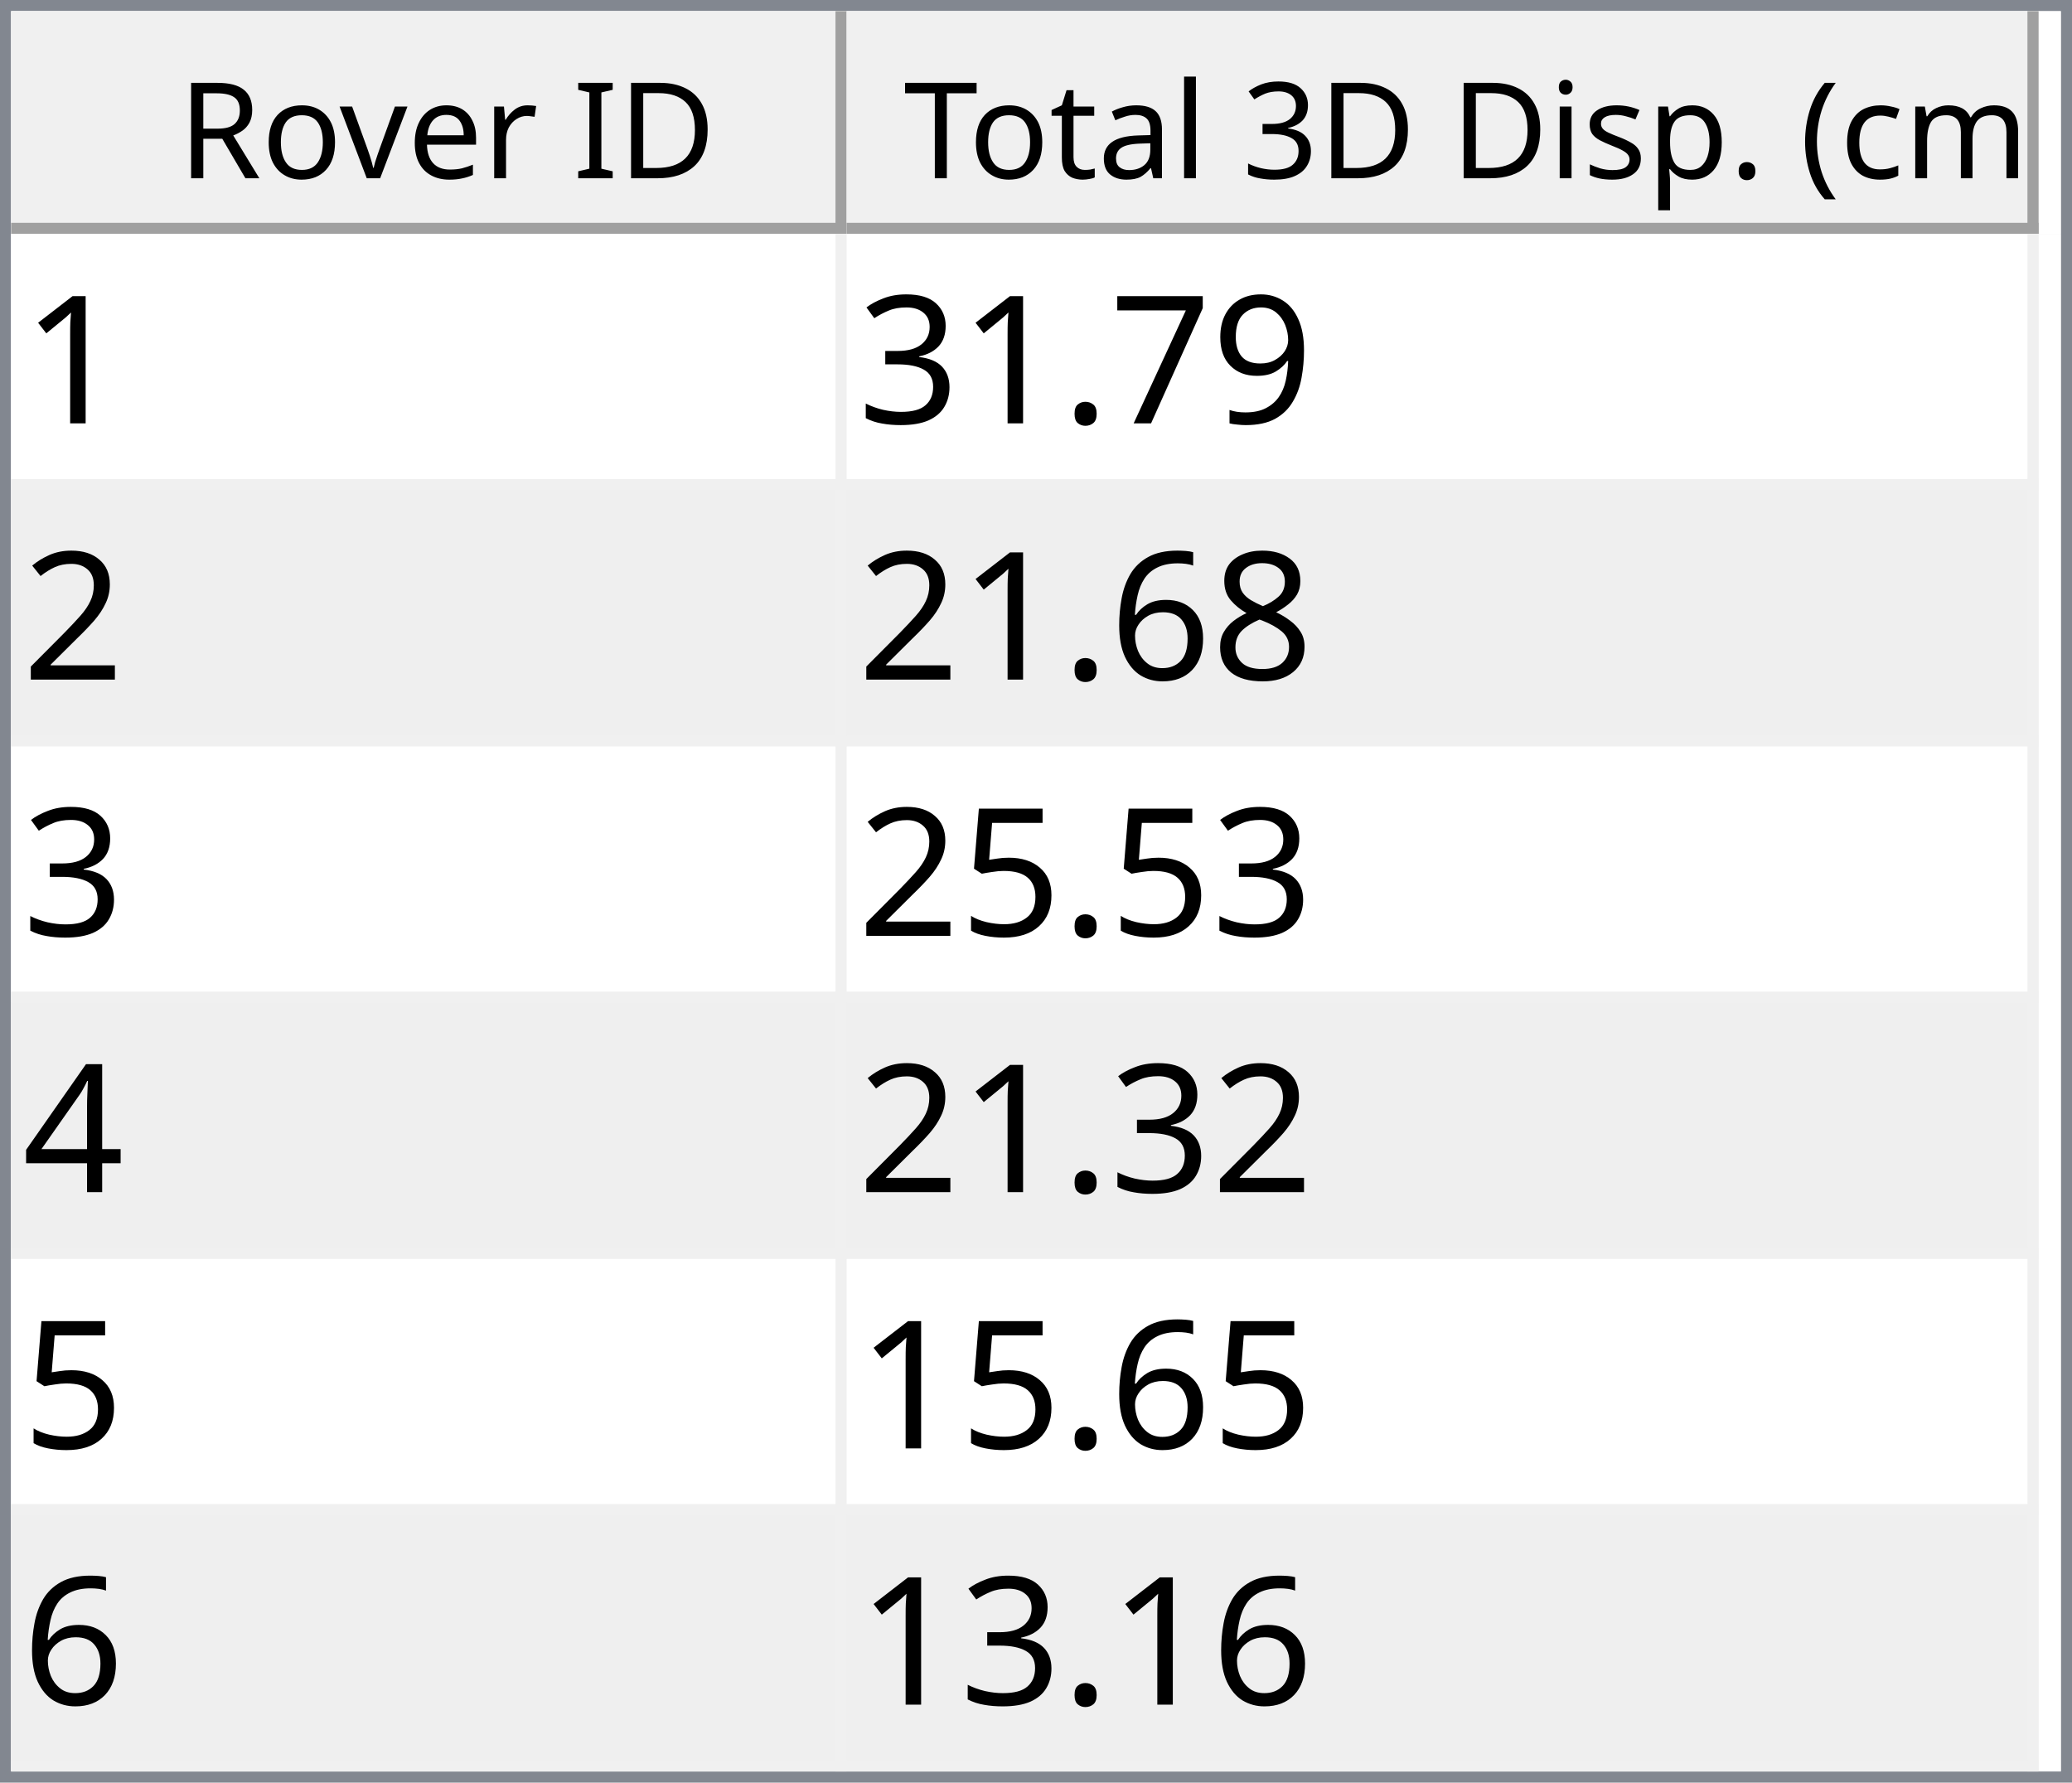
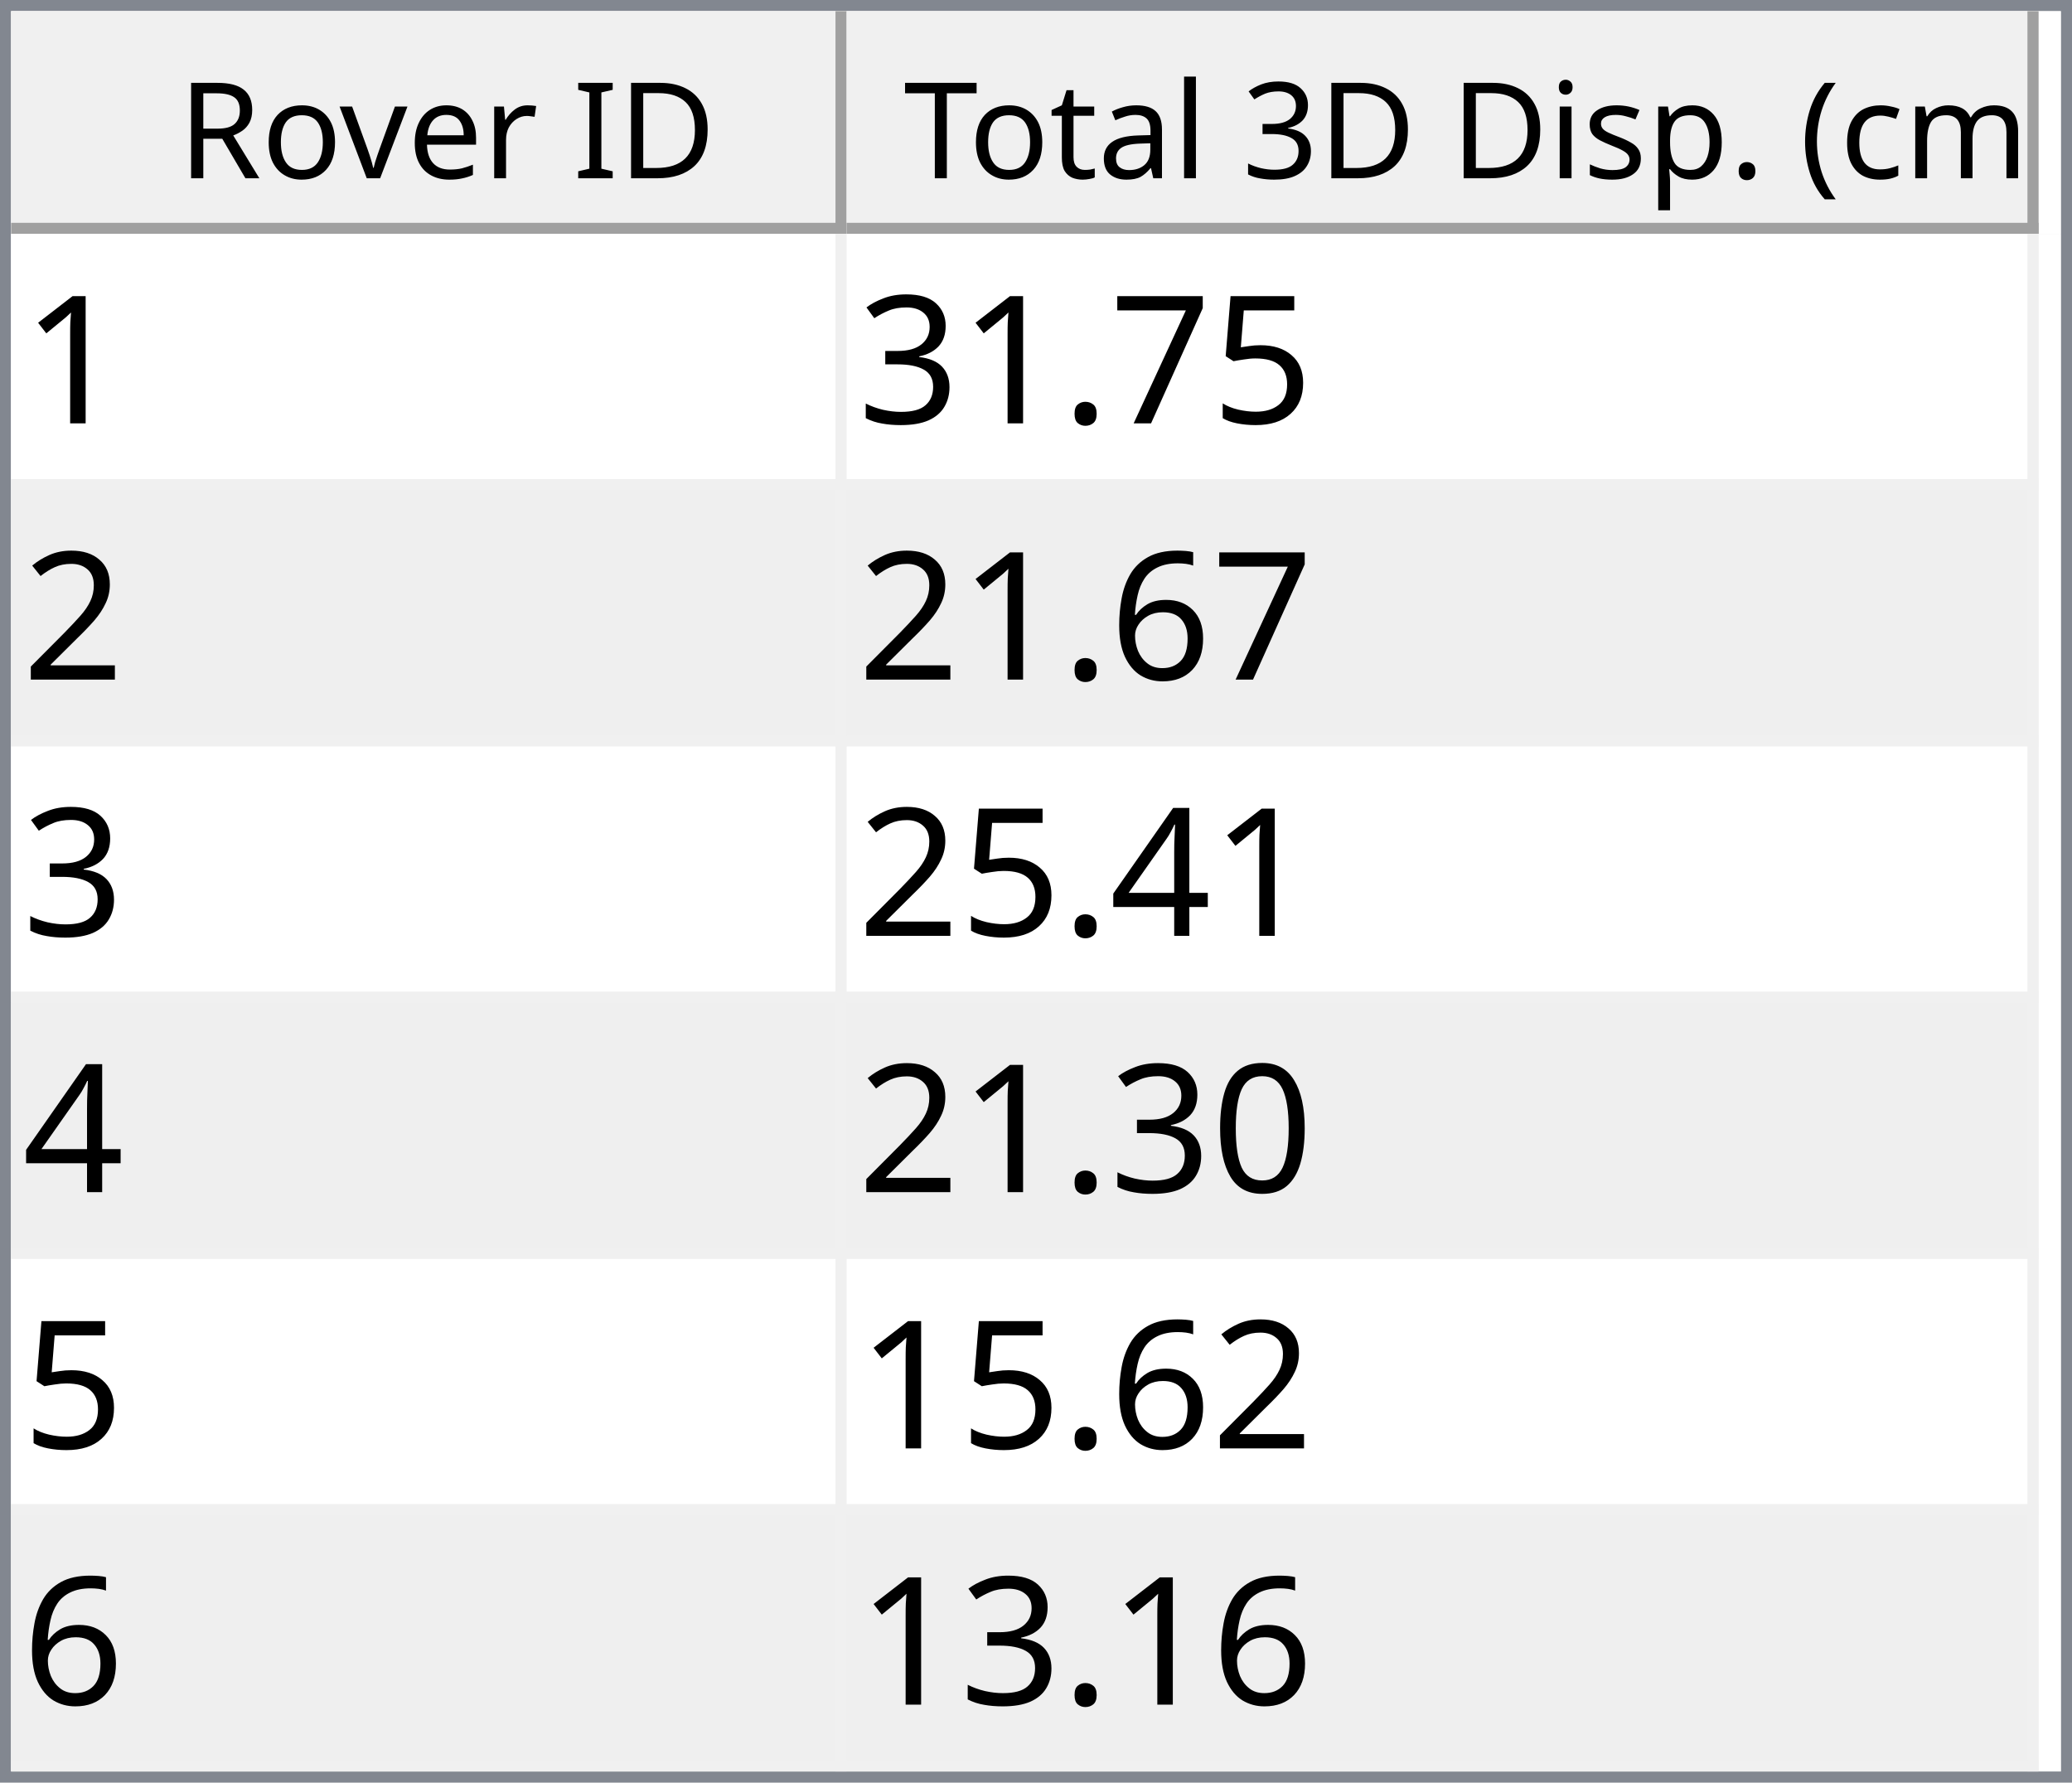
<svg xmlns="http://www.w3.org/2000/svg" style="fill-opacity:1; color-rendering:auto; color-interpolation:auto; text-rendering:auto; stroke:black; stroke-linecap:square; stroke-miterlimit:10; shape-rendering:auto; stroke-opacity:1; fill:black; stroke-dasharray:none; font-weight:normal; stroke-width:1; font-family:'Dialog'; font-style:normal; stroke-linejoin:miter; font-size:12px; stroke-dashoffset:0; image-rendering:auto;" width="186" height="160">
  <defs id="genericDefs" />
  <g>
    <defs id="defs1">
      <clipPath clipPathUnits="userSpaceOnUse" id="clipPath1">
        <path d="M0 0 L186 0 L186 160 L0 160 L0 0 Z" />
      </clipPath>
      <clipPath clipPathUnits="userSpaceOnUse" id="clipPath2">
        <path d="M0 0 L0 160 L186 160 L186 0 Z" />
      </clipPath>
      <clipPath clipPathUnits="userSpaceOnUse" id="clipPath3">
        <path d="M0 0 L0 20 L184 20 L184 0 Z" />
      </clipPath>
      <clipPath clipPathUnits="userSpaceOnUse" id="clipPath4">
        <path d="M0 0 L0 20 L75 20 L75 0 Z" />
      </clipPath>
      <clipPath clipPathUnits="userSpaceOnUse" id="clipPath5">
        <path d="M1 1 L1 19 L74 19 L74 1 Z" />
      </clipPath>
      <clipPath clipPathUnits="userSpaceOnUse" id="clipPath6">
        <path d="M0 0 L0 18 L73 18 L73 0 Z" />
      </clipPath>
      <clipPath clipPathUnits="userSpaceOnUse" id="clipPath7">
        <path d="M-0.5 -0.5 L-0.5 19.5 L74.5 19.5 L74.5 -0.5 Z" />
      </clipPath>
      <clipPath clipPathUnits="userSpaceOnUse" id="clipPath8">
        <path d="M0 0 L0 20 L107 20 L107 0 Z" />
      </clipPath>
      <clipPath clipPathUnits="userSpaceOnUse" id="clipPath9">
        <path d="M1 1 L1 19 L106 19 L106 1 Z" />
      </clipPath>
      <clipPath clipPathUnits="userSpaceOnUse" id="clipPath10">
        <path d="M0 0 L0 18 L105 18 L105 0 Z" />
      </clipPath>
      <clipPath clipPathUnits="userSpaceOnUse" id="clipPath11">
        <path d="M-0.5 -0.5 L-0.5 19.5 L106.5 19.5 L106.5 -0.5 Z" />
      </clipPath>
      <clipPath clipPathUnits="userSpaceOnUse" id="clipPath12">
        <path d="M0 0 L0 138 L184 138 L184 0 Z" />
      </clipPath>
      <clipPath clipPathUnits="userSpaceOnUse" id="clipPath13">
        <path d="M0 0 L0 138 L182 138 L182 0 Z" />
      </clipPath>
      <clipPath clipPathUnits="userSpaceOnUse" id="clipPath14">
        <path d="M-0.5 -0.5 L-0.5 137.5 L181.5 137.5 L181.5 -0.5 Z" />
      </clipPath>
      <clipPath clipPathUnits="userSpaceOnUse" id="clipPath15">
        <path d="M0 0 L0 22 L74 22 L74 0 Z" />
      </clipPath>
      <clipPath clipPathUnits="userSpaceOnUse" id="clipPath16">
        <path d="M0 0 L0 22 L106 22 L106 0 Z" />
      </clipPath>
      <font horiz-adv-x="64.551" id="font1">
        <font-face ascent="107.91" descent="25.098" units-per-em="100" style="font-style:normal; font-family:Segoe UI; font-weight:normal;" />
        <missing-glyph horiz-adv-x="64.551" d="M8.109 0 L8.109 68.266 L56.453 68.266 L56.453 0 L8.109 0 ZM15.328 7.234 L49.219 7.234 L49.219 61.031 L15.328 61.031 L15.328 7.234 Z" />
        <glyph unicode="D" horiz-adv-x="70.117" d="M9.188 0 L9.188 70.016 L28.516 70.016 Q65.531 70.016 65.531 35.891 Q65.531 19.672 55.25 9.836 Q44.969 0 27.734 0 L9.188 0 ZM17.391 62.594 L17.391 7.422 L27.828 7.422 Q41.609 7.422 49.273 14.797 Q56.938 22.172 56.938 35.688 Q56.938 62.594 28.328 62.594 L17.391 62.594 Z" />
        <glyph unicode="I" horiz-adv-x="26.611" d="M17.391 0 L9.188 0 L9.188 70.016 L17.391 70.016 L17.391 0 Z" />
        <glyph unicode=" " horiz-adv-x="27.393" d="" />
        <glyph unicode="r" horiz-adv-x="34.766" d="M34.188 41.891 Q32.078 43.5 28.125 43.5 Q23 43.5 19.555 38.672 Q16.109 33.844 16.109 25.484 L16.109 0 L8.109 0 L8.109 50 L16.109 50 L16.109 39.703 L16.312 39.703 Q18.016 44.969 21.531 47.922 Q25.047 50.875 29.391 50.875 Q32.516 50.875 34.188 50.203 L34.188 41.891 Z" />
        <glyph unicode="e" horiz-adv-x="52.295" d="M48.297 23 L12.984 23 Q13.188 14.656 17.484 10.109 Q21.781 5.562 29.297 5.562 Q37.75 5.562 44.828 11.141 L44.828 3.609 Q38.234 -1.172 27.391 -1.172 Q16.797 -1.172 10.742 5.641 Q4.688 12.453 4.688 24.812 Q4.688 36.469 11.305 43.82 Q17.922 51.172 27.734 51.172 Q37.547 51.172 42.922 44.828 Q48.297 38.484 48.297 27.203 L48.297 23 ZM40.094 29.781 Q40.047 36.719 36.75 40.578 Q33.453 44.438 27.594 44.438 Q21.922 44.438 17.969 40.383 Q14.016 36.328 13.094 29.781 L40.094 29.781 Z" />
        <glyph unicode="v" horiz-adv-x="47.9" d="M47.406 50 L27.484 0 L19.625 0 L0.688 50 L9.469 50 L22.172 13.672 Q23.578 9.672 23.922 6.688 L24.125 6.688 Q24.609 10.453 25.688 13.484 L38.969 50 L47.406 50 Z" />
        <glyph unicode="o" horiz-adv-x="58.594" d="M29 -1.172 Q17.922 -1.172 11.305 5.836 Q4.688 12.844 4.688 24.422 Q4.688 37.016 11.57 44.094 Q18.453 51.172 30.172 51.172 Q41.359 51.172 47.633 44.289 Q53.906 37.406 53.906 25.203 Q53.906 13.234 47.141 6.031 Q40.375 -1.172 29 -1.172 ZM29.594 44.438 Q21.875 44.438 17.383 39.188 Q12.891 33.938 12.891 24.703 Q12.891 15.828 17.43 10.695 Q21.969 5.562 29.594 5.562 Q37.359 5.562 41.531 10.594 Q45.703 15.625 45.703 24.906 Q45.703 34.281 41.531 39.359 Q37.359 44.438 29.594 44.438 Z" />
        <glyph unicode="R" horiz-adv-x="59.814" d="M59.375 0 L49.609 0 L37.891 19.625 Q36.281 22.359 34.766 24.289 Q33.25 26.219 31.664 27.438 Q30.078 28.656 28.25 29.219 Q26.422 29.781 24.125 29.781 L17.391 29.781 L17.391 0 L9.188 0 L9.188 70.016 L30.078 70.016 Q34.672 70.016 38.555 68.867 Q42.438 67.719 45.289 65.375 Q48.141 63.031 49.758 59.547 Q51.375 56.062 51.375 51.375 Q51.375 47.703 50.273 44.656 Q49.172 41.609 47.148 39.211 Q45.125 36.812 42.266 35.133 Q39.406 33.453 35.844 32.516 L35.844 32.328 Q37.594 31.547 38.891 30.547 Q40.188 29.547 41.359 28.18 Q42.531 26.812 43.68 25.078 Q44.828 23.344 46.234 21.047 L59.375 0 ZM17.391 62.594 L17.391 37.203 L28.516 37.203 Q31.594 37.203 34.203 38.133 Q36.812 39.062 38.719 40.797 Q40.625 42.531 41.703 45.047 Q42.781 47.562 42.781 50.688 Q42.781 56.297 39.141 59.445 Q35.5 62.594 28.609 62.594 L17.391 62.594 Z" />
        <glyph unicode=")" horiz-adv-x="30.176" d="M8.297 -15.922 L1.172 -15.922 Q16.406 2.344 16.406 26.812 Q16.406 51.469 1.078 70.016 L8.297 70.016 Q23.531 52.156 23.531 26.703 Q23.531 1.375 8.297 -15.922 Z" />
        <glyph unicode="m" horiz-adv-x="86.133" d="M79.109 0 L71.094 0 L71.094 28.719 Q71.094 37.016 68.531 40.727 Q65.969 44.438 59.906 44.438 Q54.781 44.438 51.195 39.75 Q47.609 35.062 47.609 28.516 L47.609 0 L39.594 0 L39.594 29.688 Q39.594 44.438 28.219 44.438 Q22.953 44.438 19.531 40.016 Q16.109 35.594 16.109 28.516 L16.109 0 L8.109 0 L8.109 50 L16.109 50 L16.109 42.094 L16.312 42.094 Q21.625 51.172 31.844 51.172 Q36.969 51.172 40.773 48.312 Q44.578 45.453 46 40.828 Q51.562 51.172 62.594 51.172 Q79.109 51.172 79.109 30.812 L79.109 0 Z" />
        <glyph unicode="c" horiz-adv-x="46.191" d="M42.188 2.297 Q36.422 -1.172 28.516 -1.172 Q17.828 -1.172 11.258 5.789 Q4.688 12.75 4.688 23.828 Q4.688 36.188 11.766 43.68 Q18.844 51.172 30.672 51.172 Q37.25 51.172 42.281 48.734 L42.281 40.531 Q36.719 44.438 30.375 44.438 Q22.703 44.438 17.797 38.945 Q12.891 33.453 12.891 24.516 Q12.891 15.719 17.508 10.641 Q22.125 5.562 29.891 5.562 Q36.422 5.562 42.188 9.906 L42.188 2.297 Z" />
        <glyph unicode="(" horiz-adv-x="30.176" d="M29.109 -15.922 L21.969 -15.922 Q6.844 1.375 6.844 26.703 Q6.844 52.156 21.969 70.016 L29.203 70.016 Q13.875 51.469 13.875 26.812 Q13.875 2.344 29.109 -15.922 Z" />
        <glyph unicode="." horiz-adv-x="21.68" d="M10.891 -1.078 Q8.641 -1.078 7.055 0.539 Q5.469 2.156 5.469 4.391 Q5.469 6.641 7.055 8.273 Q8.641 9.906 10.891 9.906 Q13.188 9.906 14.797 8.273 Q16.406 6.641 16.406 4.391 Q16.406 2.156 14.797 0.539 Q13.188 -1.078 10.891 -1.078 Z" />
        <glyph unicode="p" horiz-adv-x="58.789" d="M16.312 7.234 L16.109 7.234 L16.109 -23 L8.109 -23 L8.109 50 L16.109 50 L16.109 41.219 L16.312 41.219 Q22.219 51.172 33.594 51.172 Q43.266 51.172 48.688 44.461 Q54.109 37.75 54.109 26.469 Q54.109 13.922 48 6.375 Q41.891 -1.172 31.297 -1.172 Q21.578 -1.172 16.312 7.234 ZM16.109 27.391 L16.109 20.406 Q16.109 14.203 20.141 9.883 Q24.172 5.562 30.375 5.562 Q37.641 5.562 41.773 11.133 Q45.906 16.703 45.906 26.609 Q45.906 34.969 42.047 39.703 Q38.188 44.438 31.594 44.438 Q24.609 44.438 20.359 39.578 Q16.109 34.719 16.109 27.391 Z" />
        <glyph unicode="s" horiz-adv-x="42.432" d="M5.078 1.812 L5.078 10.406 Q11.625 5.562 19.484 5.562 Q30.031 5.562 30.031 12.594 Q30.031 14.594 29.125 15.992 Q28.219 17.391 26.68 18.461 Q25.141 19.531 23.07 20.383 Q21 21.234 18.609 22.172 Q15.281 23.484 12.766 24.828 Q10.25 26.172 8.57 27.859 Q6.891 29.547 6.031 31.695 Q5.172 33.844 5.172 36.719 Q5.172 40.234 6.789 42.945 Q8.406 45.656 11.086 47.484 Q13.766 49.312 17.211 50.242 Q20.656 51.172 24.312 51.172 Q30.812 51.172 35.938 48.922 L35.938 40.828 Q30.422 44.438 23.25 44.438 Q21 44.438 19.195 43.922 Q17.391 43.406 16.094 42.477 Q14.797 41.547 14.086 40.258 Q13.375 38.969 13.375 37.406 Q13.375 35.453 14.086 34.133 Q14.797 32.812 16.164 31.789 Q17.531 30.766 19.484 29.938 Q21.438 29.109 23.922 28.125 Q27.25 26.859 29.883 25.516 Q32.516 24.172 34.375 22.484 Q36.234 20.797 37.234 18.602 Q38.234 16.406 38.234 13.375 Q38.234 9.672 36.602 6.938 Q34.969 4.203 32.234 2.398 Q29.5 0.594 25.93 -0.289 Q22.359 -1.172 18.453 -1.172 Q10.75 -1.172 5.078 1.812 Z" />
        <glyph unicode="i" horiz-adv-x="24.219" d="M12.203 62.703 Q10.062 62.703 8.547 64.164 Q7.031 65.625 7.031 67.875 Q7.031 70.125 8.547 71.609 Q10.062 73.094 12.203 73.094 Q14.406 73.094 15.945 71.609 Q17.484 70.125 17.484 67.875 Q17.484 65.719 15.945 64.211 Q14.406 62.703 12.203 62.703 ZM16.109 0 L8.109 0 L8.109 50 L16.109 50 L16.109 0 Z" />
        <glyph unicode="3" horiz-adv-x="53.906" d="M46.531 19.828 Q46.531 15.094 44.75 11.211 Q42.969 7.328 39.719 4.57 Q36.469 1.812 31.93 0.297 Q27.391 -1.219 21.922 -1.219 Q11.922 -1.219 6 2.594 L6 11.188 Q13.094 5.609 22.219 5.609 Q25.875 5.609 28.828 6.539 Q31.781 7.469 33.906 9.227 Q36.031 10.984 37.18 13.477 Q38.328 15.969 38.328 19.094 Q38.328 32.812 18.797 32.812 L12.984 32.812 L12.984 39.594 L18.5 39.594 Q35.797 39.594 35.797 52.484 Q35.797 64.406 22.609 64.406 Q15.188 64.406 8.688 59.422 L8.688 67.188 Q15.375 71.188 24.609 71.188 Q29 71.188 32.57 69.969 Q36.141 68.75 38.68 66.555 Q41.219 64.359 42.609 61.281 Q44 58.203 44 54.5 Q44 40.672 30.031 36.719 L30.031 36.531 Q33.594 36.141 36.625 34.797 Q39.656 33.453 41.852 31.305 Q44.047 29.156 45.289 26.25 Q46.531 23.344 46.531 19.828 Z" />
        <glyph unicode="l" horiz-adv-x="24.219" d="M16.109 0 L8.109 0 L8.109 74.031 L16.109 74.031 L16.109 0 Z" />
        <glyph unicode="a" horiz-adv-x="50.879" d="M43.891 0 L35.891 0 L35.891 7.812 L35.688 7.812 Q30.469 -1.172 20.312 -1.172 Q12.844 -1.172 8.617 2.781 Q4.391 6.734 4.391 13.281 Q4.391 27.297 20.906 29.594 L35.891 31.688 Q35.891 44.438 25.594 44.438 Q16.547 44.438 9.281 38.281 L9.281 46.484 Q16.656 51.172 26.266 51.172 Q43.891 51.172 43.891 32.516 L43.891 0 ZM35.891 25.297 L23.828 23.641 Q18.266 22.859 15.43 20.875 Q12.594 18.891 12.594 13.875 Q12.594 10.203 15.211 7.883 Q17.828 5.562 22.172 5.562 Q28.125 5.562 32.008 9.742 Q35.891 13.922 35.891 20.312 L35.891 25.297 Z" />
        <glyph unicode="t" horiz-adv-x="33.887" d="M31.297 0.484 Q28.469 -1.078 23.828 -1.078 Q10.688 -1.078 10.688 13.578 L10.688 43.172 L2.094 43.172 L2.094 50 L10.688 50 L10.688 62.203 L18.703 64.797 L18.703 50 L31.297 50 L31.297 43.172 L18.703 43.172 L18.703 14.984 Q18.703 9.969 20.414 7.82 Q22.125 5.672 26.078 5.672 Q29.109 5.672 31.297 7.328 L31.297 0.484 Z" />
        <glyph unicode="T" horiz-adv-x="52.393" d="M50.594 62.594 L30.375 62.594 L30.375 0 L22.172 0 L22.172 62.594 L2 62.594 L2 70.016 L50.594 70.016 L50.594 62.594 Z" />
      </font>
      <font horiz-adv-x="75.0" id="font2">
        <font-face ascent="100.537" descent="21.973" units-per-em="100" style="font-style:normal; font-family:sans-serif; font-weight:normal;" />
        <missing-glyph horiz-adv-x="75.0" d="M12.5 0 L12.5 62.5 L62.5 62.5 L62.5 0 L12.5 0 ZM14.062 1.562 L60.938 1.562 L60.938 60.938 L14.062 60.938 L14.062 1.562 Z" />
        <glyph unicode="1" horiz-adv-x="55.615" d="M37.25 0 L28.469 0 L28.469 56 Q25.297 52.984 20.141 49.953 Q14.984 46.922 10.891 45.406 L10.891 53.906 Q18.266 57.375 23.781 62.305 Q29.297 67.234 31.594 71.875 L37.25 71.875 L37.25 0 Z" />
-         <glyph unicode="9" horiz-adv-x="55.615" d="M5.469 16.547 L13.922 17.328 Q14.984 11.375 18.016 8.688 Q21.047 6 25.781 6 Q29.828 6 32.883 7.859 Q35.938 9.719 37.891 12.82 Q39.844 15.922 41.164 21.195 Q42.484 26.469 42.484 31.938 Q42.484 32.516 42.438 33.688 Q39.797 29.5 35.234 26.883 Q30.672 24.266 25.344 24.266 Q16.453 24.266 10.305 30.711 Q4.156 37.156 4.156 47.703 Q4.156 58.594 10.578 65.234 Q17 71.875 26.656 71.875 Q33.641 71.875 39.43 68.117 Q45.219 64.359 48.219 57.398 Q51.219 50.438 51.219 37.25 Q51.219 23.531 48.242 15.406 Q45.266 7.281 39.383 3.031 Q33.5 -1.219 25.594 -1.219 Q17.188 -1.219 11.867 3.445 Q6.547 8.109 5.469 16.547 ZM41.453 48.141 Q41.453 55.719 37.43 60.156 Q33.406 64.594 27.734 64.594 Q21.875 64.594 17.531 59.812 Q13.188 55.031 13.188 47.406 Q13.188 40.578 17.312 36.305 Q21.438 32.031 27.484 32.031 Q33.594 32.031 37.523 36.305 Q41.453 40.578 41.453 48.141 Z" />
+         <glyph unicode="5" horiz-adv-x="55.615" d="M4.156 18.75 L13.375 19.531 Q14.406 12.797 18.141 9.398 Q21.875 6 27.156 6 Q33.5 6 37.891 10.789 Q42.281 15.578 42.281 23.484 Q42.281 31 38.062 35.352 Q33.844 39.703 27 39.703 Q22.75 39.703 19.336 37.773 Q15.922 35.844 13.969 32.766 L5.719 33.844 L12.641 70.609 L48.25 70.609 L48.25 62.203 L19.672 62.203 L15.828 42.969 Q22.266 47.469 29.344 47.469 Q38.719 47.469 45.164 40.969 Q51.609 34.469 51.609 24.266 Q51.609 14.547 45.953 7.469 Q39.062 -1.219 27.156 -1.219 Q17.391 -1.219 11.211 4.25 Q5.031 9.719 4.156 18.75 Z" />
        <glyph unicode="7" horiz-adv-x="55.615" d="M4.734 62.203 L4.734 70.656 L51.078 70.656 L51.078 63.812 Q44.234 56.547 37.523 44.484 Q30.812 32.422 27.156 19.672 Q24.516 10.688 23.781 0 L14.75 0 Q14.891 8.453 18.062 20.414 Q21.234 32.375 27.172 43.484 Q33.109 54.594 39.797 62.203 L4.734 62.203 Z" />
        <glyph unicode="." horiz-adv-x="27.783" d="M9.078 0 L9.078 10.016 L19.094 10.016 L19.094 0 L9.078 0 Z" />
        <glyph unicode="3" horiz-adv-x="55.615" d="M4.203 18.891 L12.984 20.062 Q14.5 12.594 18.141 9.297 Q21.781 6 27 6 Q33.203 6 37.477 10.297 Q41.75 14.594 41.75 20.953 Q41.75 27 37.797 30.93 Q33.844 34.859 27.734 34.859 Q25.25 34.859 21.531 33.891 L22.516 41.609 Q23.391 41.5 23.922 41.5 Q29.547 41.5 34.039 44.43 Q38.531 47.359 38.531 53.469 Q38.531 58.297 35.258 61.477 Q31.984 64.656 26.812 64.656 Q21.688 64.656 18.266 61.43 Q14.844 58.203 13.875 51.766 L5.078 53.328 Q6.688 62.156 12.398 67.016 Q18.109 71.875 26.609 71.875 Q32.469 71.875 37.398 69.359 Q42.328 66.844 44.945 62.5 Q47.562 58.156 47.562 53.266 Q47.562 48.641 45.07 44.828 Q42.578 41.016 37.703 38.766 Q44.047 37.312 47.562 32.695 Q51.078 28.078 51.078 21.141 Q51.078 11.766 44.242 5.25 Q37.406 -1.266 26.953 -1.266 Q17.531 -1.266 11.305 4.352 Q5.078 9.969 4.203 18.891 Z" />
        <glyph unicode="2" horiz-adv-x="55.615" d="M50.344 8.453 L50.344 0 L3.031 0 Q2.938 3.172 4.047 6.109 Q5.859 10.938 9.836 15.625 Q13.812 20.312 21.344 26.469 Q33.016 36.031 37.117 41.625 Q41.219 47.219 41.219 52.203 Q41.219 57.422 37.477 61.008 Q33.734 64.594 27.734 64.594 Q21.391 64.594 17.578 60.789 Q13.766 56.984 13.719 50.25 L4.688 51.172 Q5.609 61.281 11.664 66.578 Q17.719 71.875 27.938 71.875 Q38.234 71.875 44.242 66.164 Q50.25 60.453 50.25 52 Q50.25 47.703 48.492 43.555 Q46.734 39.406 42.656 34.812 Q38.578 30.219 29.109 22.219 Q21.188 15.578 18.945 13.211 Q16.703 10.844 15.234 8.453 L50.344 8.453 Z" />
-         <glyph unicode="8" horiz-adv-x="55.615" d="M17.672 38.812 Q12.203 40.828 9.57 44.539 Q6.938 48.25 6.938 53.422 Q6.938 61.234 12.555 66.555 Q18.172 71.875 27.484 71.875 Q36.859 71.875 42.578 66.43 Q48.297 60.984 48.297 53.172 Q48.297 48.188 45.68 44.508 Q43.062 40.828 37.75 38.812 Q44.344 36.672 47.781 31.883 Q51.219 27.094 51.219 20.453 Q51.219 11.281 44.727 5.031 Q38.234 -1.219 27.641 -1.219 Q17.047 -1.219 10.547 5.055 Q4.047 11.328 4.047 20.703 Q4.047 27.688 7.594 32.398 Q11.141 37.109 17.672 38.812 ZM15.922 53.719 Q15.922 48.641 19.195 45.414 Q22.469 42.188 27.688 42.188 Q32.766 42.188 36.016 45.383 Q39.266 48.578 39.266 53.219 Q39.266 58.062 35.914 61.359 Q32.562 64.656 27.594 64.656 Q22.562 64.656 19.242 61.43 Q15.922 58.203 15.922 53.719 ZM13.094 20.656 Q13.094 16.891 14.875 13.375 Q16.656 9.859 20.172 7.93 Q23.688 6 27.734 6 Q34.031 6 38.133 10.055 Q42.234 14.109 42.234 20.359 Q42.234 26.703 38.016 30.859 Q33.797 35.016 27.438 35.016 Q21.234 35.016 17.164 30.914 Q13.094 26.812 13.094 20.656 Z" />
        <glyph unicode="6" horiz-adv-x="55.615" d="M49.75 54.047 L41.016 53.375 Q39.844 58.547 37.703 60.891 Q34.125 64.656 28.906 64.656 Q24.703 64.656 21.531 62.312 Q17.391 59.281 14.992 53.469 Q12.594 47.656 12.5 36.922 Q15.672 41.75 20.266 44.094 Q24.859 46.438 29.891 46.438 Q38.672 46.438 44.852 39.969 Q51.031 33.5 51.031 23.25 Q51.031 16.5 48.125 10.719 Q45.219 4.938 40.141 1.859 Q35.062 -1.219 28.609 -1.219 Q17.625 -1.219 10.695 6.859 Q3.766 14.938 3.766 33.5 Q3.766 54.25 11.422 63.672 Q18.109 71.875 29.438 71.875 Q37.891 71.875 43.289 67.141 Q48.688 62.406 49.75 54.047 ZM13.875 23.188 Q13.875 18.656 15.797 14.508 Q17.719 10.359 21.188 8.18 Q24.656 6 28.469 6 Q34.031 6 38.039 10.492 Q42.047 14.984 42.047 22.703 Q42.047 30.125 38.086 34.398 Q34.125 38.672 28.125 38.672 Q22.172 38.672 18.023 34.398 Q13.875 30.125 13.875 23.188 Z" />
-         <glyph unicode="5" horiz-adv-x="55.615" d="M4.156 18.75 L13.375 19.531 Q14.406 12.797 18.141 9.398 Q21.875 6 27.156 6 Q33.5 6 37.891 10.789 Q42.281 15.578 42.281 23.484 Q42.281 31 38.062 35.352 Q33.844 39.703 27 39.703 Q22.75 39.703 19.336 37.773 Q15.922 35.844 13.969 32.766 L5.719 33.844 L12.641 70.609 L48.25 70.609 L48.25 62.203 L19.672 62.203 L15.828 42.969 Q22.266 47.469 29.344 47.469 Q38.719 47.469 45.164 40.969 Q51.609 34.469 51.609 24.266 Q51.609 14.547 45.953 7.469 Q39.062 -1.219 27.156 -1.219 Q17.391 -1.219 11.211 4.25 Q5.031 9.719 4.156 18.75 Z" />
        <glyph unicode="4" horiz-adv-x="55.615" d="M32.328 0 L32.328 17.141 L1.266 17.141 L1.266 25.203 L33.938 71.578 L41.109 71.578 L41.109 25.203 L50.781 25.203 L50.781 17.141 L41.109 17.141 L41.109 0 L32.328 0 ZM32.328 25.203 L32.328 57.469 L9.906 25.203 L32.328 25.203 Z" />
+         <glyph unicode="0" horiz-adv-x="55.615" d="M4.156 35.297 Q4.156 48 6.766 55.742 Q9.375 63.484 14.523 67.68 Q19.672 71.875 27.484 71.875 Q33.25 71.875 37.594 69.555 Q41.938 67.234 44.773 62.867 Q47.609 58.5 49.219 52.227 Q50.828 45.953 50.828 35.297 Q50.828 22.703 48.242 14.969 Q45.656 7.234 40.508 3.008 Q35.359 -1.219 27.484 -1.219 Q17.141 -1.219 11.234 6.203 Q4.156 15.141 4.156 35.297 ZM13.188 35.297 Q13.188 17.672 17.312 11.836 Q21.438 6 27.484 6 Q33.547 6 37.672 11.859 Q41.797 17.719 41.797 35.297 Q41.797 52.984 37.672 58.789 Q33.547 64.594 27.391 64.594 Q21.344 64.594 17.719 59.469 Q13.188 52.938 13.188 35.297 Z" />
      </font>
    </defs>
    <g style="fill:white; stroke:white;">
      <rect x="0" y="0" width="186" style="clip-path:url(#clipPath1); stroke:none;" height="160" />
    </g>
    <g style="fill:white; text-rendering:optimizeSpeed; color-rendering:optimizeSpeed; image-rendering:optimizeSpeed; shape-rendering:crispEdges; stroke:white; color-interpolation:sRGB;">
      <rect x="0" width="186" height="160" y="0" style="stroke:none;" />
      <path style="stroke:none;" d="M0 160 L186 160 L186 0 L0 0 Z" />
    </g>
    <g style="fill:rgb(240,240,240); font-family:'Segoe UI'; stroke:rgb(240,240,240);">
      <rect x="0" y="0" width="186" style="clip-path:url(#clipPath2); stroke:none;" height="160" />
    </g>
    <g style="fill:rgb(130,135,144); font-family:'Segoe UI'; stroke:rgb(130,135,144);">
      <path d="M0 0 L186 0 L186 160 L0 160 L0 0 ZM1 1 L185 1 L185 159 L1 159 L1 1 Z" style="fill-rule:evenodd; clip-path:url(#clipPath2); stroke:none;" />
    </g>
    <g style="fill:white; font-family:'Segoe UI'; stroke:white;" transform="translate(1,1)">
      <rect x="0" y="0" width="184" style="clip-path:url(#clipPath3); stroke:none;" height="20" />
    </g>
    <g style="fill:rgb(240,240,240); font-family:'Segoe UI'; stroke:rgb(240,240,240);" transform="translate(1,1)">
      <rect x="0" y="0" width="75" style="clip-path:url(#clipPath4); stroke:none;" height="20" />
    </g>
    <g style="font-family:'Segoe UI';" transform="translate(2,2)">
      <text x="14" xml:space="preserve" y="14" style="clip-path:url(#clipPath6); stroke:none;">Rover ID</text>
    </g>
    <g style="fill:rgb(160,160,160); font-family:'Segoe UI'; stroke:rgb(160,160,160); stroke-linejoin:bevel;" transform="translate(1.5,1.5)">
      <line x1="74" x2="74" y1="0" style="fill:none; clip-path:url(#clipPath7);" y2="19" />
    </g>
    <g style="fill:rgb(160,160,160); font-family:'Segoe UI'; stroke:rgb(160,160,160); stroke-linejoin:bevel;" transform="matrix(1,0,0,1,1,1) translate(0.5,0.5)">
      <line x1="0" x2="74" y1="19" style="fill:none; clip-path:url(#clipPath7);" y2="19" />
    </g>
    <g style="fill:rgb(240,240,240); font-family:'Segoe UI'; stroke:rgb(240,240,240);" transform="translate(76,1)">
      <rect x="0" y="0" width="107" style="clip-path:url(#clipPath8); stroke:none;" height="20" />
    </g>
    <g style="font-family:'Segoe UI';" transform="translate(77,2)">
      <text x="1" xml:space="preserve" y="14" style="clip-path:url(#clipPath10); stroke:none;"> Total 3D Disp. (cm)</text>
    </g>
    <g style="fill:rgb(160,160,160); font-family:'Segoe UI'; stroke:rgb(160,160,160); stroke-linejoin:bevel;" transform="translate(76.5,1.5)">
      <line x1="106" x2="106" y1="0" style="fill:none; clip-path:url(#clipPath11);" y2="19" />
    </g>
    <g style="fill:rgb(160,160,160); font-family:'Segoe UI'; stroke:rgb(160,160,160); stroke-linejoin:bevel;" transform="matrix(1,0,0,1,76,1) translate(0.5,0.5)">
      <line x1="0" x2="106" y1="19" style="fill:none; clip-path:url(#clipPath11);" y2="19" />
    </g>
    <g style="fill:white; font-family:'Segoe UI'; stroke:white;" transform="translate(1,21)">
      <rect x="0" y="0" width="184" style="clip-path:url(#clipPath12); stroke:none;" height="138" />
    </g>
    <g style="fill:rgb(240,240,240); font-size:16px; font-family:sans-serif; stroke:rgb(240,240,240);" transform="translate(1,21)">
      <rect x="0" y="0" width="182" style="clip-path:url(#clipPath13); stroke:none;" height="138" />
      <line transform="translate(0.5,0.5)" x1="0" x2="181" y1="22" style="clip-path:url(#clipPath14); fill:none; stroke-linejoin:bevel;" y2="22" />
    </g>
    <g transform="matrix(1,0,0,1,1,21) translate(0.5,0.5)" style="fill:rgb(240,240,240); font-size:16px; font-family:sans-serif; stroke:rgb(240,240,240); stroke-linejoin:bevel;">
      <line x1="0" x2="181" y1="45" style="fill:none; clip-path:url(#clipPath14);" y2="45" />
    </g>
    <g transform="matrix(1,0,0,1,1,21) translate(0.5,0.5)" style="fill:rgb(240,240,240); font-size:16px; font-family:sans-serif; stroke:rgb(240,240,240); stroke-linejoin:bevel;">
      <line x1="0" x2="181" y1="68" style="fill:none; clip-path:url(#clipPath14);" y2="68" />
    </g>
    <g transform="matrix(1,0,0,1,1,21) translate(0.5,0.5)" style="fill:rgb(240,240,240); font-size:16px; font-family:sans-serif; stroke:rgb(240,240,240); stroke-linejoin:bevel;">
      <line x1="0" x2="181" y1="91" style="fill:none; clip-path:url(#clipPath14);" y2="91" />
    </g>
    <g transform="matrix(1,0,0,1,1,21) translate(0.5,0.5)" style="fill:rgb(240,240,240); font-size:16px; font-family:sans-serif; stroke:rgb(240,240,240); stroke-linejoin:bevel;">
      <line x1="0" x2="181" y1="114" style="fill:none; clip-path:url(#clipPath14);" y2="114" />
    </g>
    <g transform="matrix(1,0,0,1,1,21) translate(0.5,0.5)" style="fill:rgb(240,240,240); font-size:16px; font-family:sans-serif; stroke:rgb(240,240,240); stroke-linejoin:bevel;">
      <line x1="0" x2="181" y1="137" style="fill:none; clip-path:url(#clipPath14);" y2="137" />
    </g>
    <g transform="matrix(1,0,0,1,1,21) translate(0.5,0.5)" style="fill:rgb(240,240,240); font-size:16px; font-family:sans-serif; stroke:rgb(240,240,240); stroke-linejoin:bevel;">
      <line x1="74" x2="74" y1="0" style="fill:none; clip-path:url(#clipPath14);" y2="137" />
    </g>
    <g transform="matrix(1,0,0,1,1,21) translate(0.5,0.5)" style="fill:rgb(240,240,240); font-size:16px; font-family:sans-serif; stroke:rgb(240,240,240); stroke-linejoin:bevel;">
      <line x1="181" x2="181" y1="0" style="fill:none; clip-path:url(#clipPath14);" y2="137" />
    </g>
    <g style="fill:white; font-size:16px; font-family:sans-serif; stroke:white;" transform="matrix(1,0,0,1,1,21)">
      <rect x="0" y="0" width="74" style="clip-path:url(#clipPath15); stroke:none;" height="22" />
      <text x="1" y="17" style="fill:black; clip-path:url(#clipPath15); stroke:none;" xml:space="preserve">1</text>
    </g>
    <g style="fill:white; font-size:16px; font-family:sans-serif; stroke:white;" transform="matrix(1,0,0,1,1,21) translate(75,0)">
      <rect x="0" y="0" width="106" style="clip-path:url(#clipPath16); stroke:none;" height="22" />
-       <text x="1" y="17" style="fill:black; clip-path:url(#clipPath16); stroke:none;" xml:space="preserve">31.79</text>
+       <text x="1" y="17" style="fill:black; clip-path:url(#clipPath16); stroke:none;" xml:space="preserve">31.75</text>
    </g>
    <g style="fill:rgb(239,239,239); font-size:16px; font-family:sans-serif; stroke:rgb(239,239,239);" transform="matrix(1,0,0,1,1,21) translate(0,23)">
      <rect x="0" y="0" width="74" style="clip-path:url(#clipPath15); stroke:none;" height="22" />
      <text x="1" y="17" style="fill:black; clip-path:url(#clipPath15); stroke:none;" xml:space="preserve">2</text>
    </g>
    <g style="fill:rgb(239,239,239); font-size:16px; font-family:sans-serif; stroke:rgb(239,239,239);" transform="matrix(1,0,0,1,1,21) translate(75,23)">
      <rect x="0" y="0" width="106" style="clip-path:url(#clipPath16); stroke:none;" height="22" />
-       <text x="1" y="17" style="fill:black; clip-path:url(#clipPath16); stroke:none;" xml:space="preserve">21.68</text>
+       <text x="1" y="17" style="fill:black; clip-path:url(#clipPath16); stroke:none;" xml:space="preserve">21.67</text>
    </g>
    <g style="fill:white; font-size:16px; font-family:sans-serif; stroke:white;" transform="matrix(1,0,0,1,1,21) translate(0,46)">
      <rect x="0" y="0" width="74" style="clip-path:url(#clipPath15); stroke:none;" height="22" />
      <text x="1" y="17" style="fill:black; clip-path:url(#clipPath15); stroke:none;" xml:space="preserve">3</text>
    </g>
    <g style="fill:white; font-size:16px; font-family:sans-serif; stroke:white;" transform="matrix(1,0,0,1,1,21) translate(75,46)">
      <rect x="0" y="0" width="106" style="clip-path:url(#clipPath16); stroke:none;" height="22" />
-       <text x="1" y="17" style="fill:black; clip-path:url(#clipPath16); stroke:none;" xml:space="preserve">25.53</text>
+       <text x="1" y="17" style="fill:black; clip-path:url(#clipPath16); stroke:none;" xml:space="preserve">25.41</text>
    </g>
    <g style="fill:rgb(239,239,239); font-size:16px; font-family:sans-serif; stroke:rgb(239,239,239);" transform="matrix(1,0,0,1,1,21) translate(0,69)">
      <rect x="0" y="0" width="74" style="clip-path:url(#clipPath15); stroke:none;" height="22" />
      <text x="1" y="17" style="fill:black; clip-path:url(#clipPath15); stroke:none;" xml:space="preserve">4</text>
    </g>
    <g style="fill:rgb(239,239,239); font-size:16px; font-family:sans-serif; stroke:rgb(239,239,239);" transform="matrix(1,0,0,1,1,21) translate(75,69)">
      <rect x="0" y="0" width="106" style="clip-path:url(#clipPath16); stroke:none;" height="22" />
-       <text x="1" y="17" style="fill:black; clip-path:url(#clipPath16); stroke:none;" xml:space="preserve">21.32</text>
+       <text x="1" y="17" style="fill:black; clip-path:url(#clipPath16); stroke:none;" xml:space="preserve">21.30</text>
    </g>
    <g style="fill:white; font-size:16px; font-family:sans-serif; stroke:white;" transform="matrix(1,0,0,1,1,21) translate(0,92)">
      <rect x="0" y="0" width="74" style="clip-path:url(#clipPath15); stroke:none;" height="22" />
      <text x="1" y="17" style="fill:black; clip-path:url(#clipPath15); stroke:none;" xml:space="preserve">5</text>
    </g>
    <g style="fill:white; font-size:16px; font-family:sans-serif; stroke:white;" transform="matrix(1,0,0,1,1,21) translate(75,92)">
      <rect x="0" y="0" width="106" style="clip-path:url(#clipPath16); stroke:none;" height="22" />
-       <text x="1" y="17" style="fill:black; clip-path:url(#clipPath16); stroke:none;" xml:space="preserve">15.65</text>
+       <text x="1" y="17" style="fill:black; clip-path:url(#clipPath16); stroke:none;" xml:space="preserve">15.62</text>
    </g>
    <g style="fill:rgb(239,239,239); font-size:16px; font-family:sans-serif; stroke:rgb(239,239,239);" transform="matrix(1,0,0,1,1,21) translate(0,115)">
      <rect x="0" y="0" width="74" style="clip-path:url(#clipPath15); stroke:none;" height="22" />
      <text x="1" y="17" style="fill:black; clip-path:url(#clipPath15); stroke:none;" xml:space="preserve">6</text>
    </g>
    <g style="fill:rgb(239,239,239); font-size:16px; font-family:sans-serif; stroke:rgb(239,239,239);" transform="matrix(1,0,0,1,1,21) translate(75,115)">
      <rect x="0" y="0" width="106" style="clip-path:url(#clipPath16); stroke:none;" height="22" />
      <text x="1" y="17" style="fill:black; clip-path:url(#clipPath16); stroke:none;" xml:space="preserve">13.16</text>
    </g>
  </g>
</svg>
